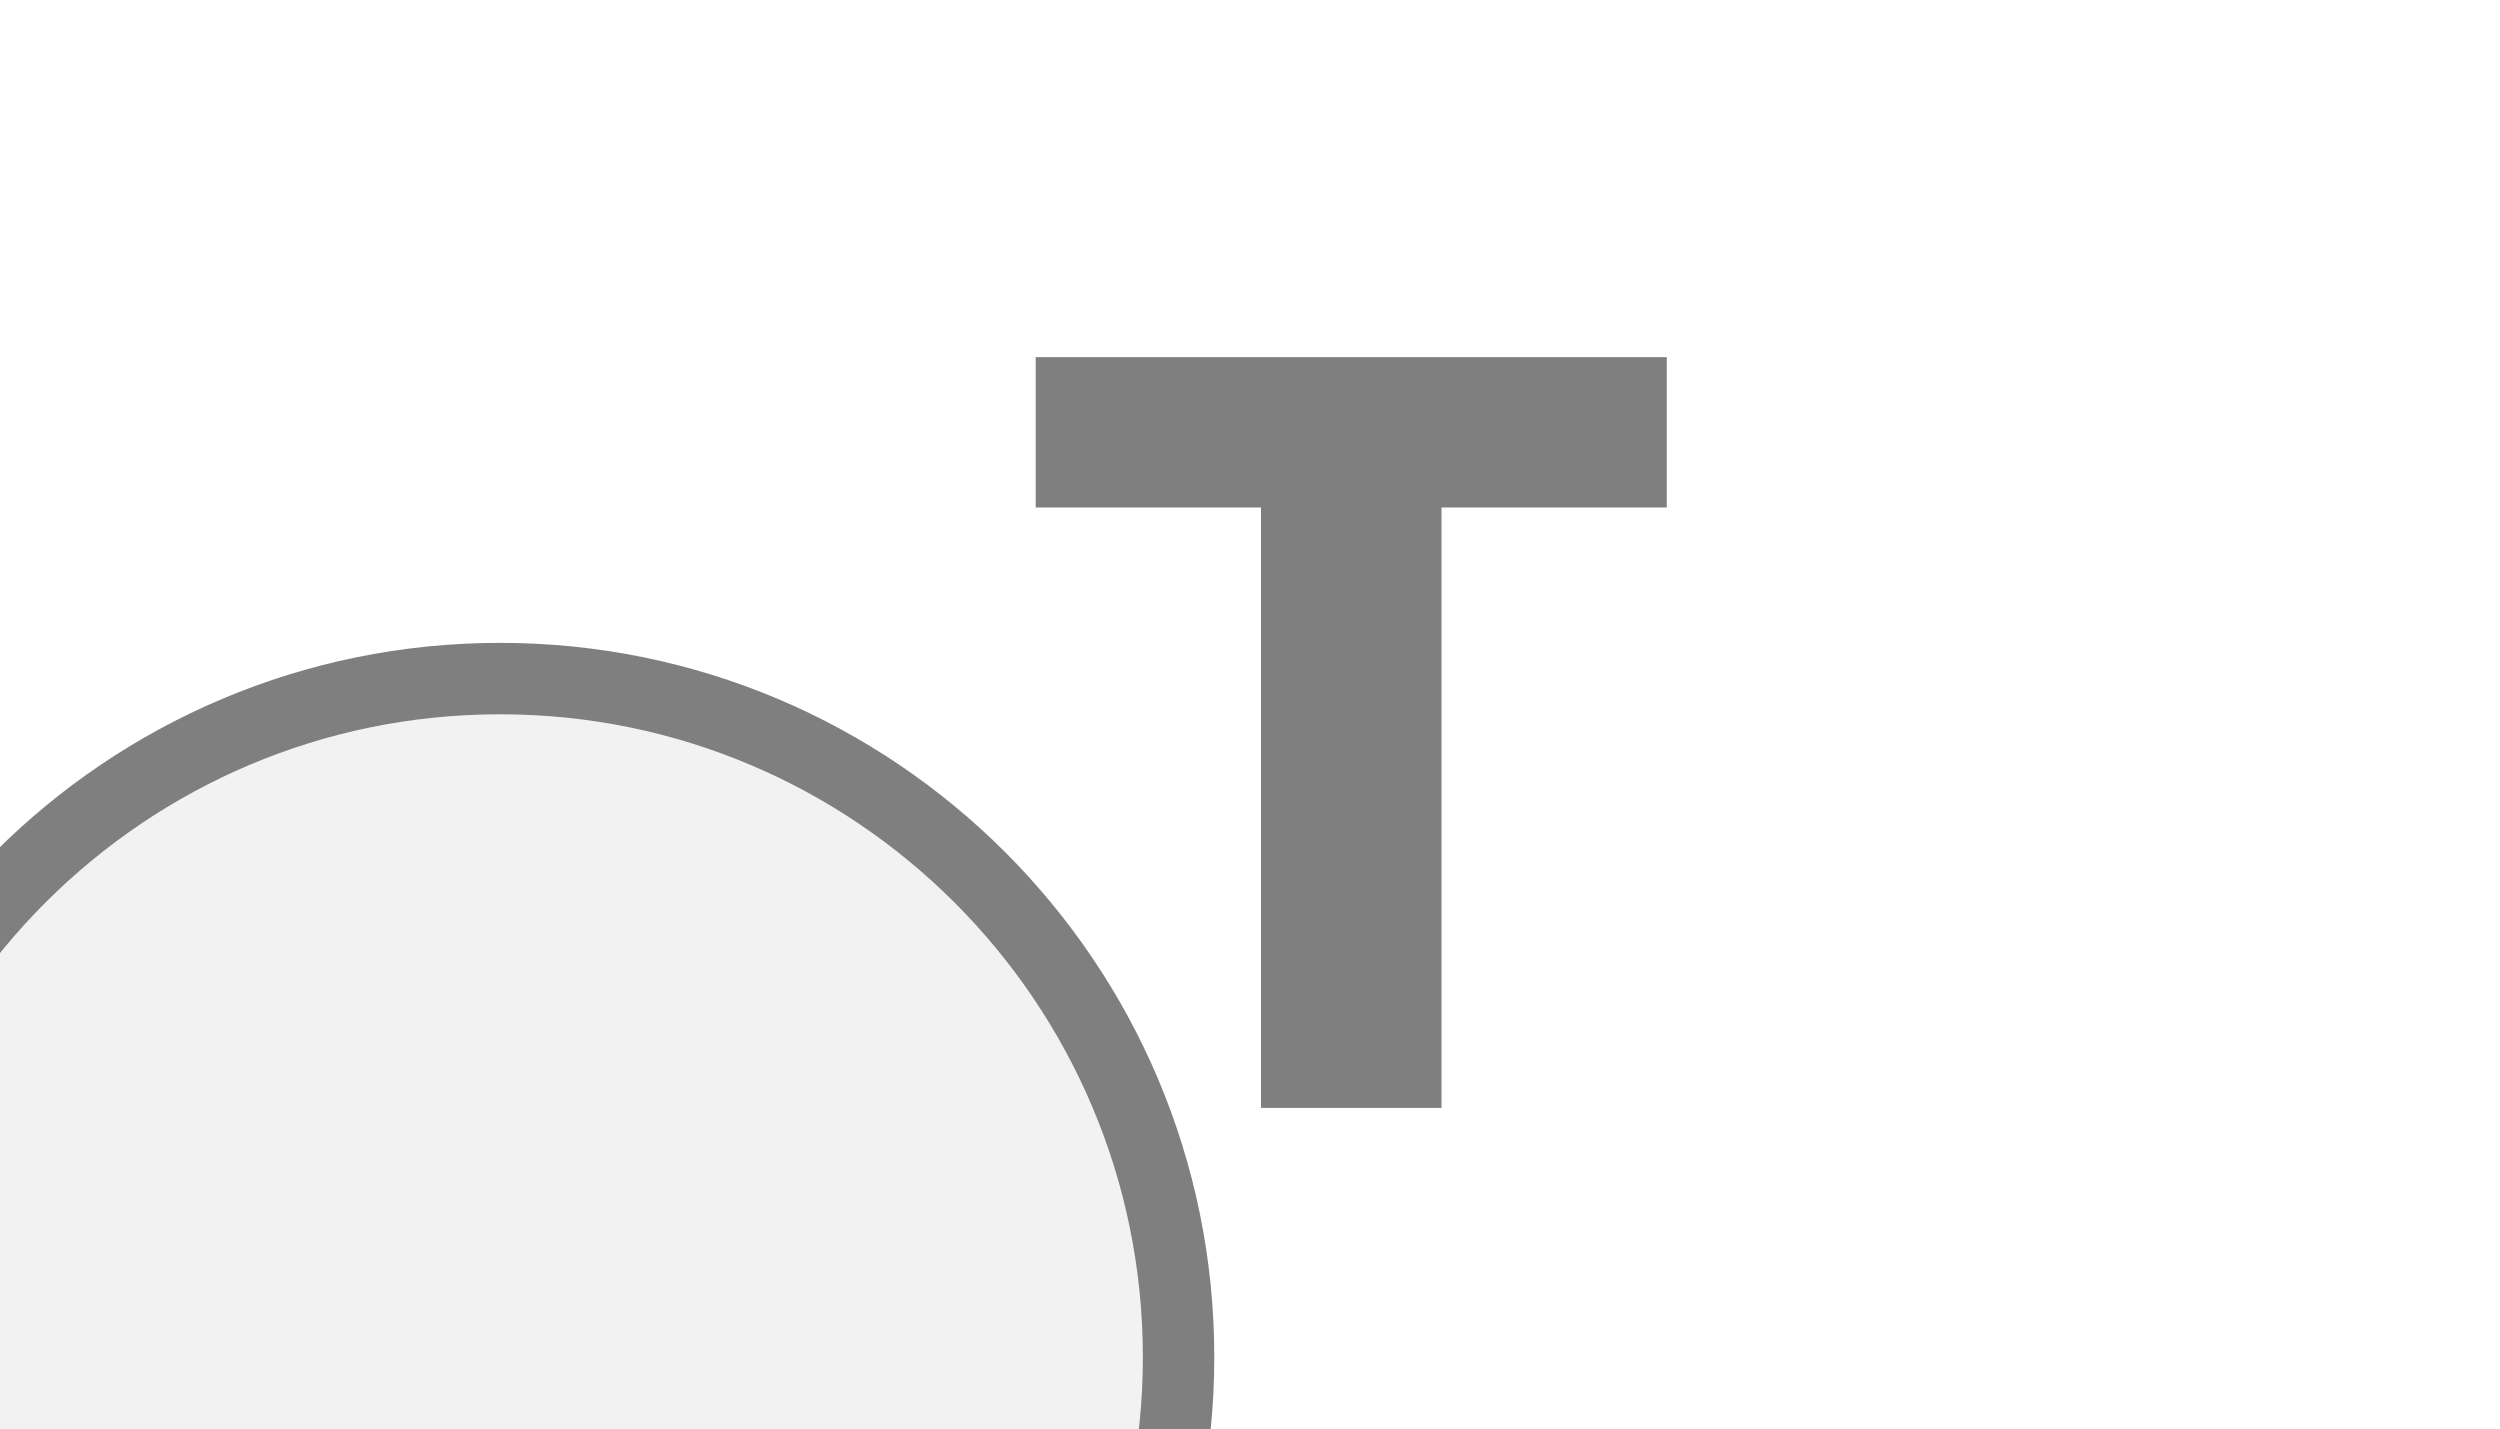
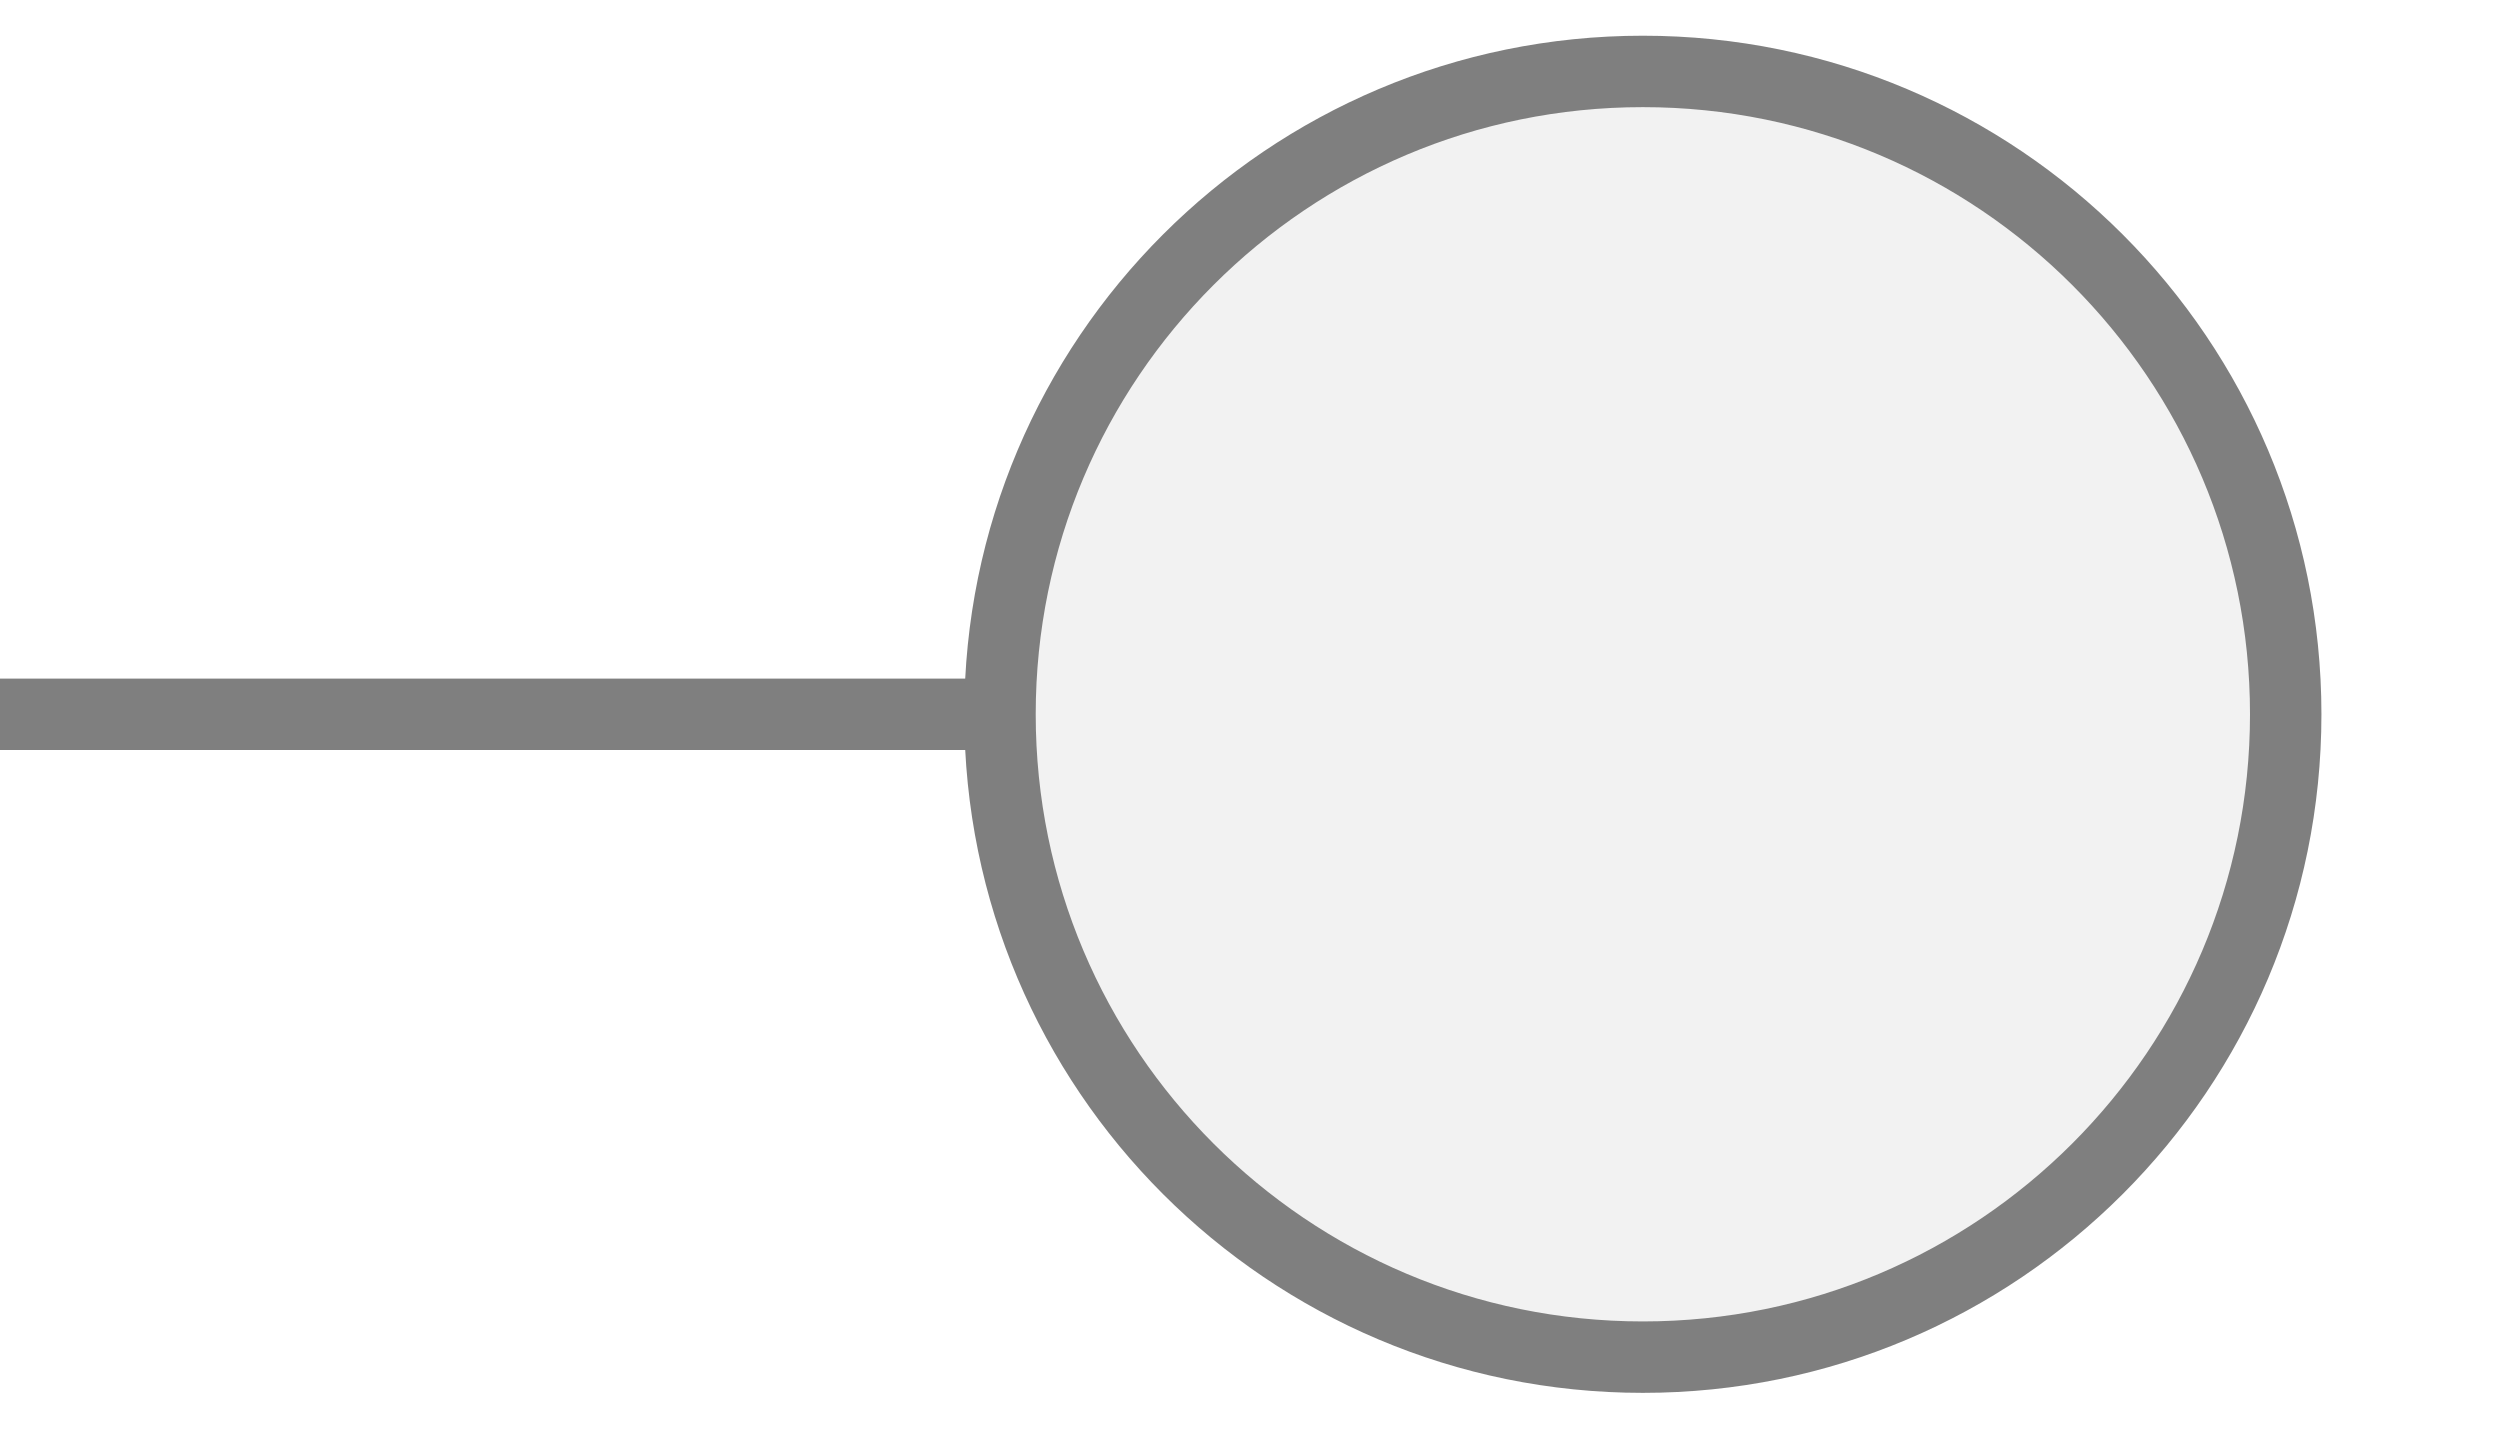
- <svg xmlns="http://www.w3.org/2000/svg" width="35px" height="20px" viewBox="0 0 35 20">
-   <line x1="0" y1="19" x2="0" y2="19" stroke="#7f7f7f" stroke-width="1" stroke-linecap="round" />
-   <circle cx="7" cy="19" r="9.5" fill="#f2f2f2" stroke="#7f7f7f" stroke-width="1" />
-   <path d="M829 0V1194H381V1493H1636V1194H1188V0H829Z" fill="#7f7f7f" transform="translate(14.5,5) scale(0.00704,-0.00704) translate(-381,-1493)" />
+ <svg xmlns="http://www.w3.org/2000/svg" width="35" height="20" viewBox="0 0 35 20" preserveAspectRatio="xMidYMid meet">
+   <g transform="translate(17.500 10.000) rotate(0) scale(1) translate(-17.500 -10.000)">
+     <line x1="0" y1="10" x2="14" y2="10" stroke="#7f7f7f" stroke-width="1" stroke-linecap="round" />
+     <circle cx="23" cy="10" r="9" fill="#f2f2f2" stroke="#7f7f7f" stroke-width="1" />
+   </g>
</svg>
